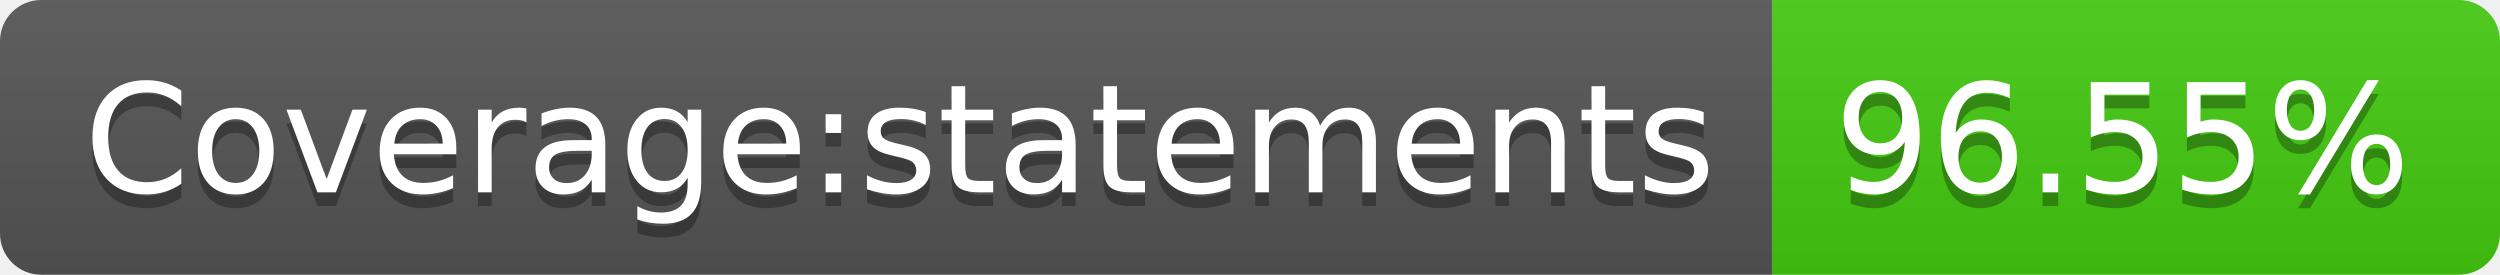
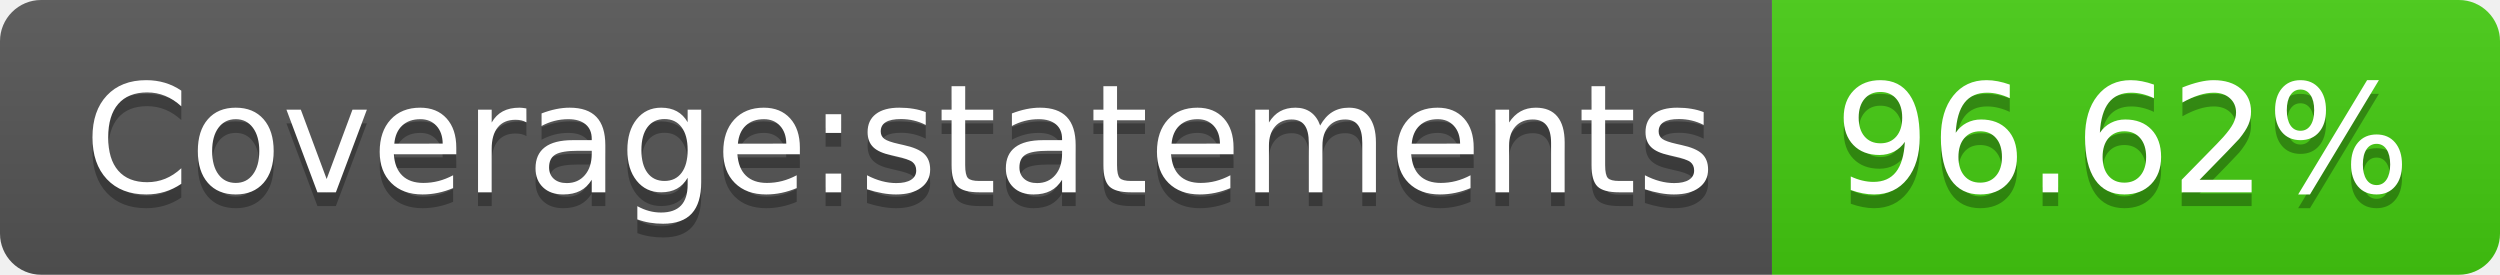
- <svg xmlns="http://www.w3.org/2000/svg" width="182" height="20" role="img" aria-label="Coverage:statements: 96.55%">
+ <svg xmlns="http://www.w3.org/2000/svg" width="182" height="20" role="img" aria-label="Coverage:statements: 96.62%">
  <linearGradient id="s" x2="0" y2="100%">
    <stop offset="0" stop-color="#bbb" stop-opacity=".1" />
    <stop offset="1" stop-opacity=".1" />
  </linearGradient>
  <clipPath id="r">
    <rect width="182" height="20" rx="3" fill="#fff" />
  </clipPath>
  <g clip-path="url(#r)">
    <rect width="129" height="20" fill="#555" />
    <rect x="129" width="53" height="20" fill="#4c1" />
    <rect width="182" height="20" fill="url(#s)" />
  </g>
  <g fill="#fff" text-anchor="middle" font-family="Verdana,Geneva,DejaVu Sans,sans-serif" text-rendering="geometricPrecision" font-size="110">
    <text aria-hidden="true" x="655" y="150" fill="#010101" fill-opacity=".3" transform="scale(.1)" textLength="1190">Coverage:statements</text>
    <text x="655" y="140" transform="scale(.1)" fill="#fff" textLength="1190">Coverage:statements</text>
-     <text aria-hidden="true" x="1545" y="150" fill="#010101" fill-opacity=".3" transform="scale(.1)" textLength="430">96.55%</text>
-     <text x="1545" y="140" transform="scale(.1)" fill="#fff" textLength="430">96.55%</text>
+     <text aria-hidden="true" x="1545" y="150" fill="#010101" fill-opacity=".3" transform="scale(.1)" textLength="430">96.62%</text>
+     <text x="1545" y="140" transform="scale(.1)" fill="#fff" textLength="430">96.62%</text>
  </g>
</svg>
